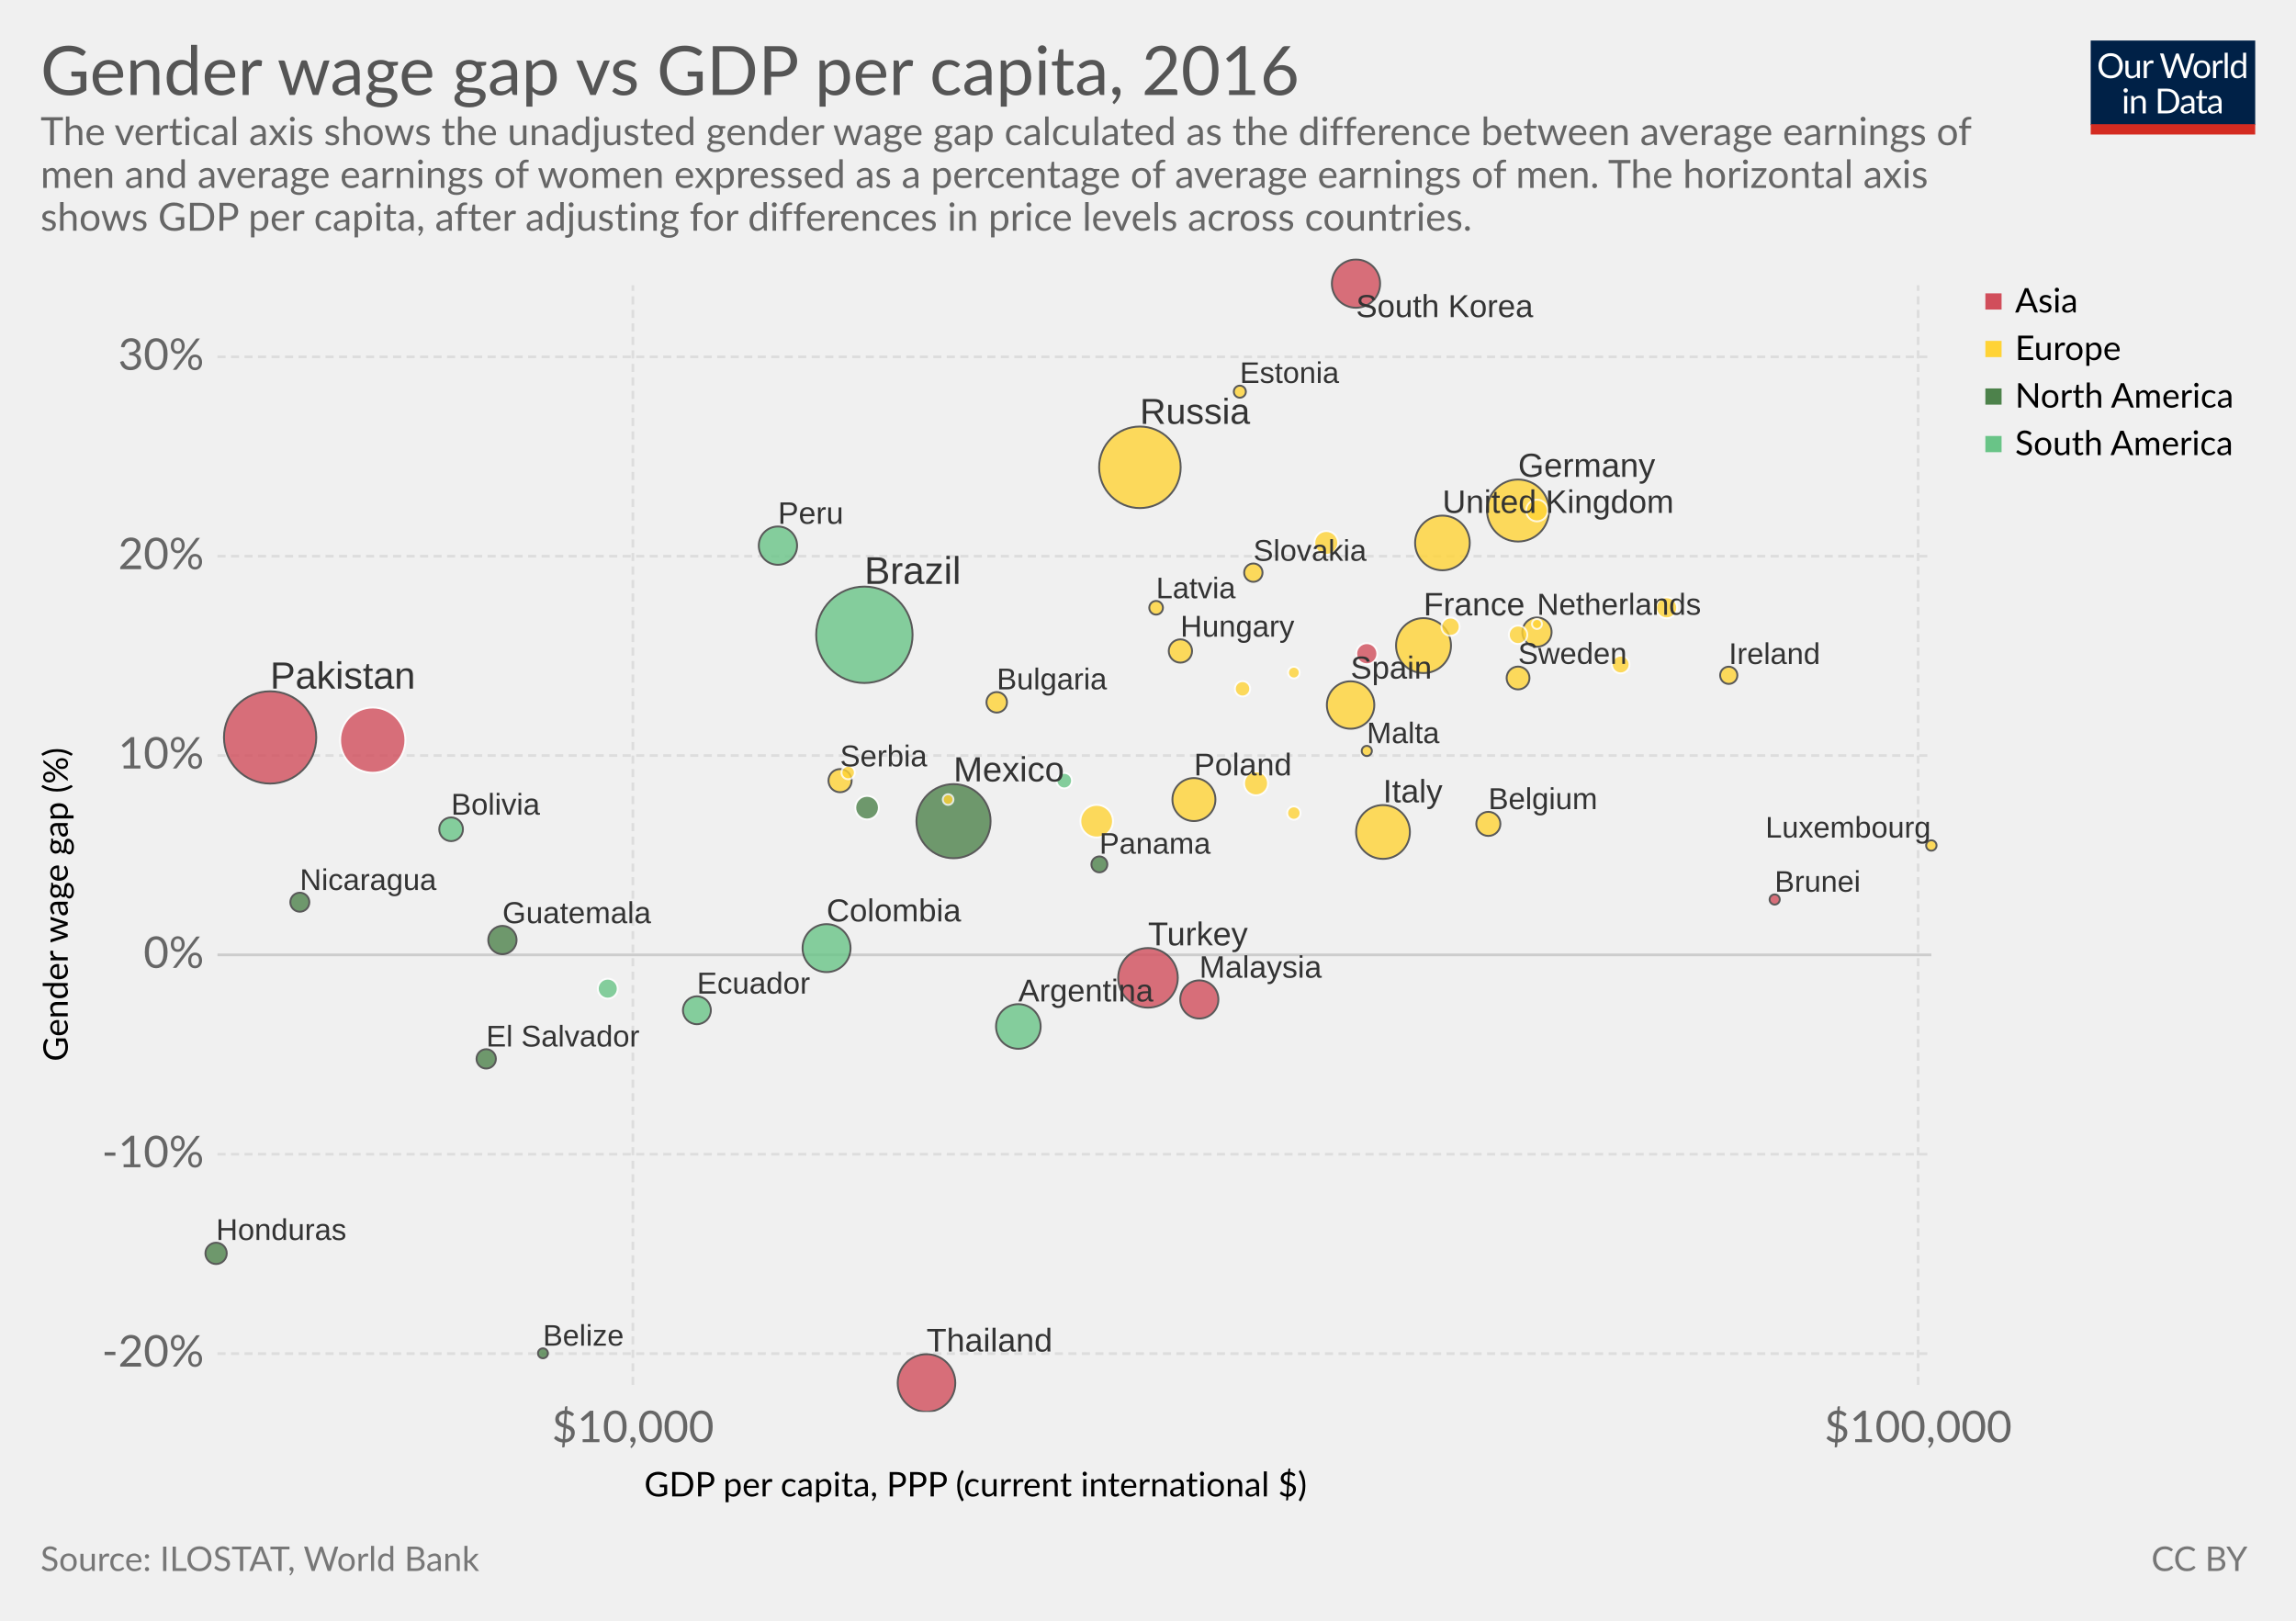
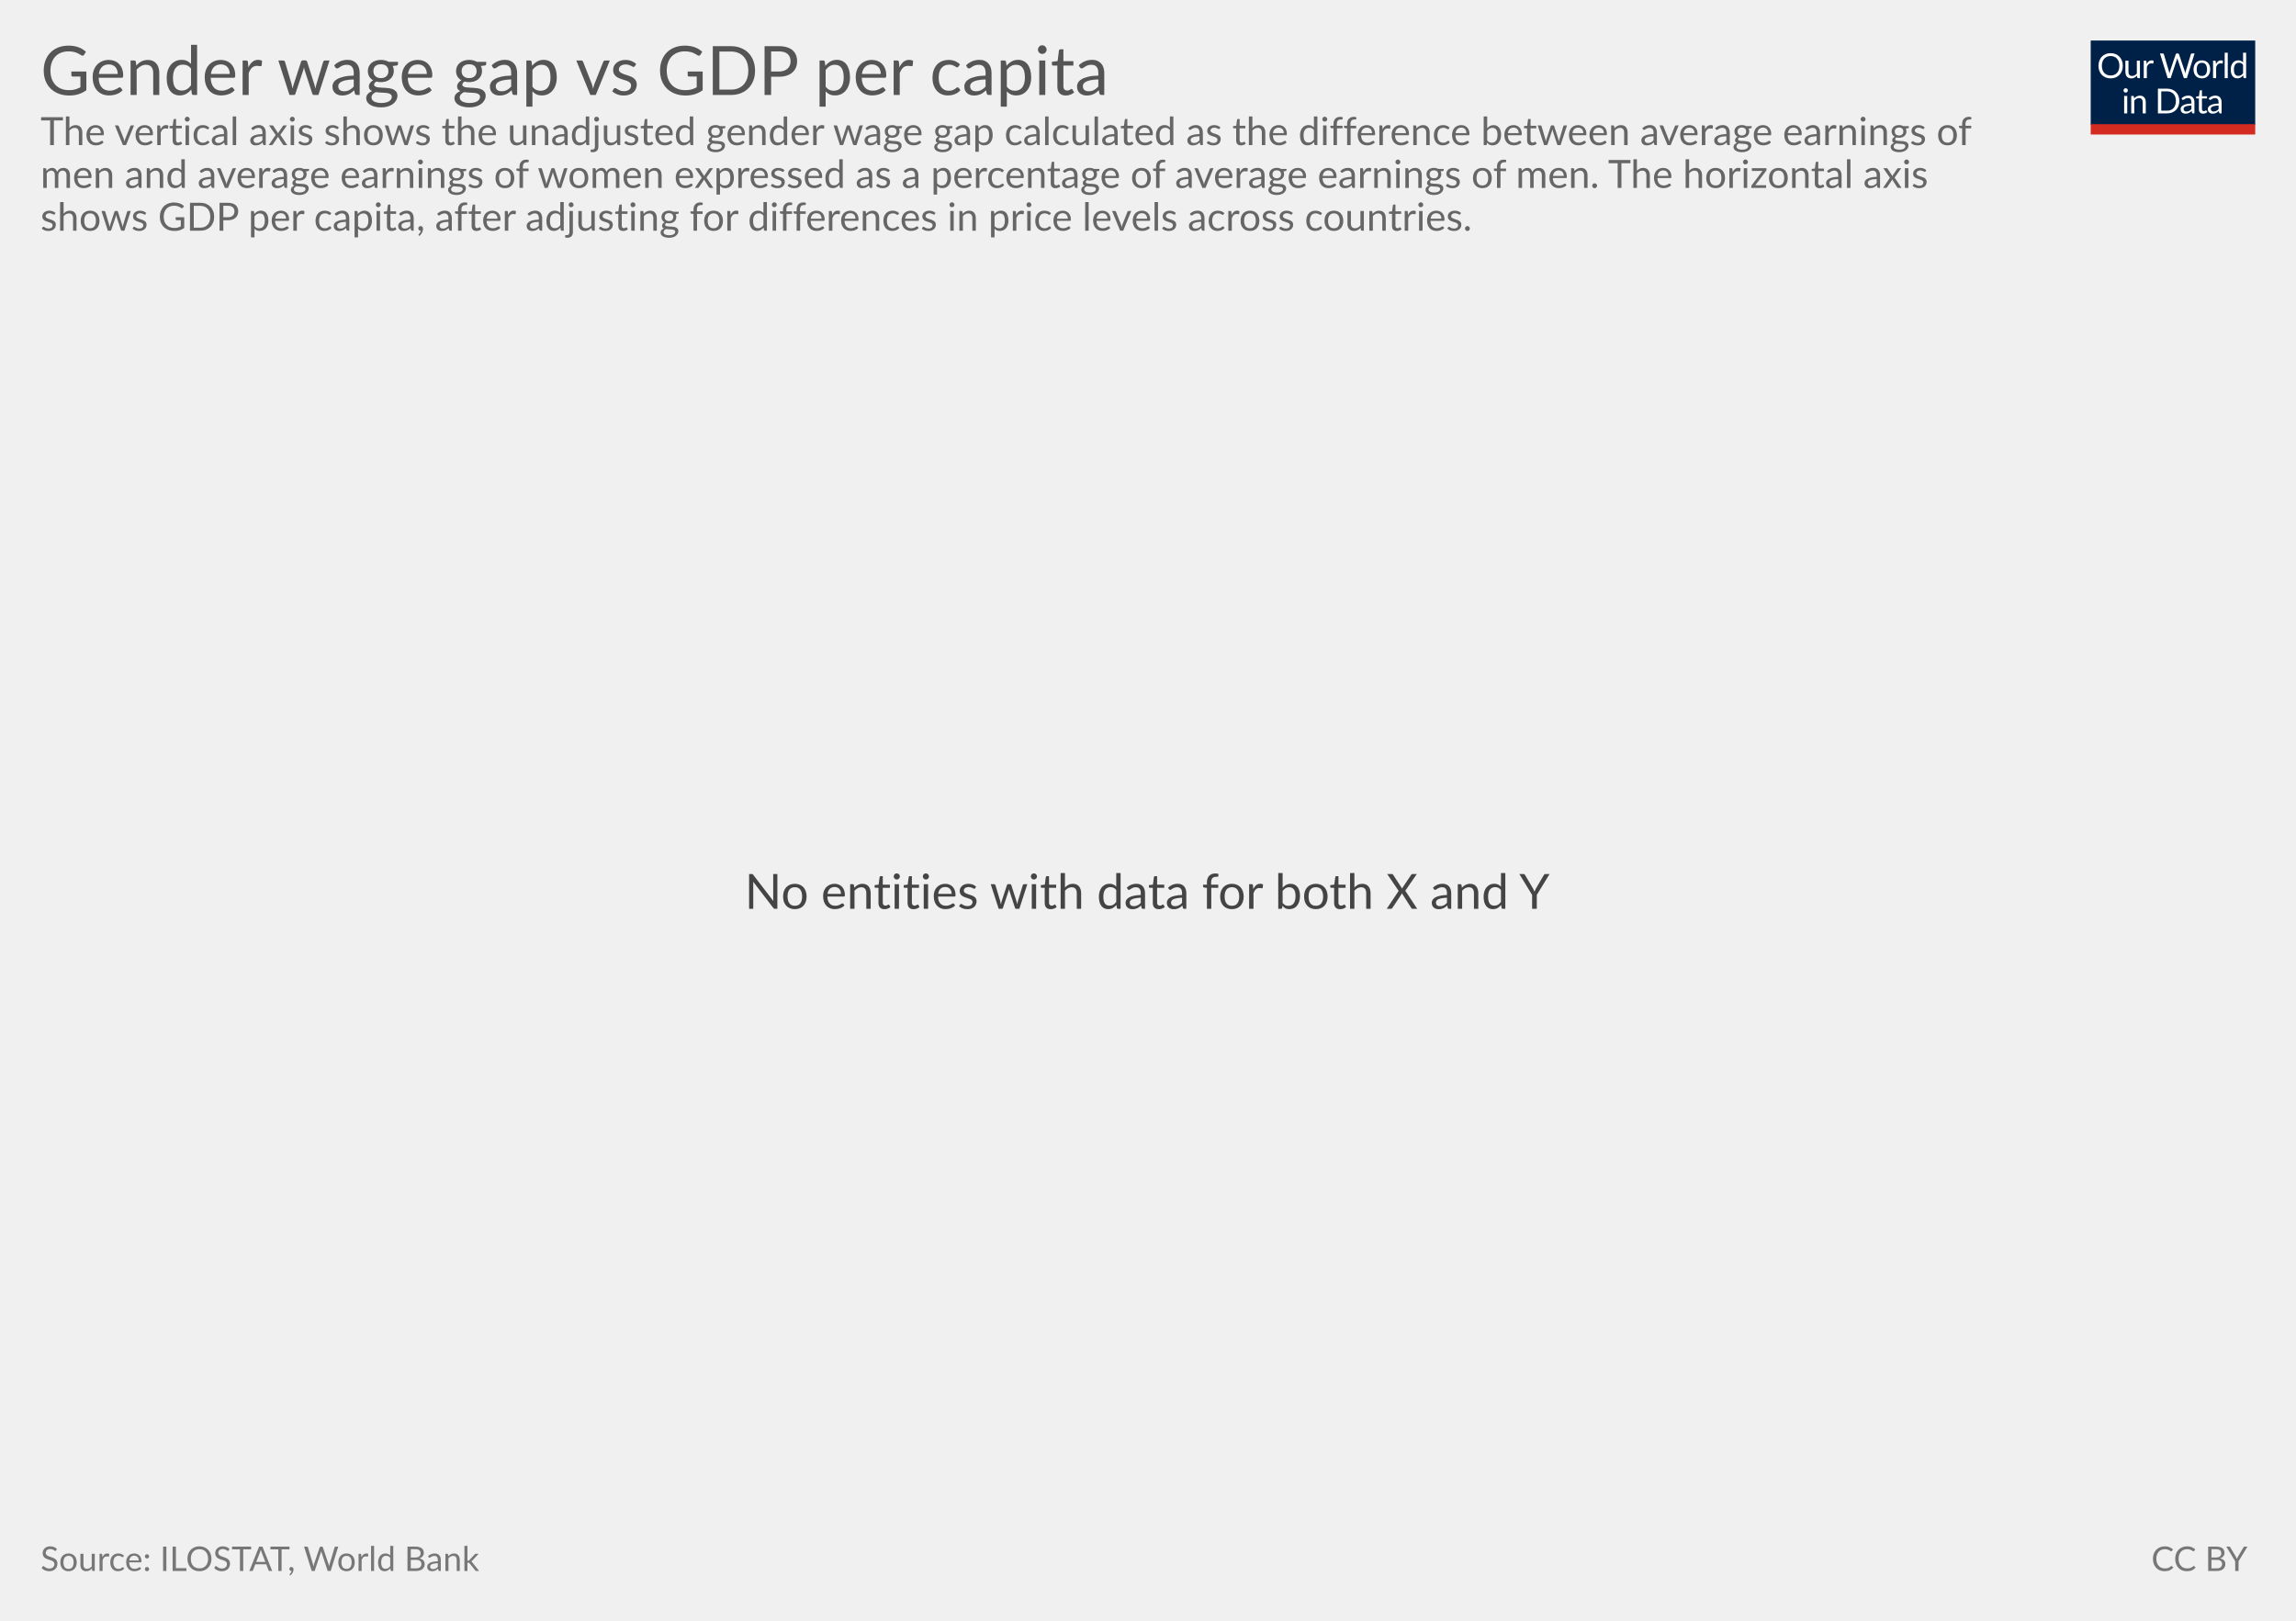
<svg xmlns="http://www.w3.org/2000/svg" version="1.1" style="font-family:Lato, 'Helvetica Neue', Helvetica, Arial, sans-serif;font-size:18px;background-color:white;text-rendering:optimizeLegibility;-webkit-font-smoothing:antialiased" width="850" height="600">
  <g class="HeaderView">
    <g transform="translate(774, 15) scale(0.29)">
      <svg width="210" height="120" viewBox="0 0 210 120" fill="none">
        <g clip-path="url(#clip0)">
          <path d="M0 0H210V107.89H0V0Z" fill="#002147" />
          <path d="M40.979 32.248C40.979 34.609 40.605 36.78 39.857 38.76C39.109 40.725 38.053 42.419 36.689 43.842C35.325 45.265 33.682 46.372 31.761 47.164C29.854 47.941 27.742 48.33 25.425 48.33C23.107 48.33 20.995 47.941 19.089 47.164C17.182 46.372 15.547 45.265 14.183 43.842C12.819 42.419 11.763 40.725 11.015 38.76C10.267 36.78 9.893 34.609 9.893 32.248C9.893 29.887 10.267 27.723 11.015 25.758C11.763 23.778 12.819 22.077 14.183 20.654C15.547 19.217 17.182 18.102 19.089 17.31C20.995 16.518 23.107 16.122 25.425 16.122C27.742 16.122 29.854 16.518 31.761 17.31C33.682 18.102 35.325 19.217 36.689 20.654C38.053 22.077 39.109 23.778 39.857 25.758C40.605 27.723 40.979 29.887 40.979 32.248ZM36.601 32.248C36.601 30.312 36.337 28.574 35.809 27.034C35.281 25.494 34.533 24.196 33.565 23.14C32.597 22.069 31.423 21.248 30.045 20.676C28.666 20.104 27.126 19.818 25.425 19.818C23.738 19.818 22.205 20.104 20.827 20.676C19.448 21.248 18.267 22.069 17.285 23.14C16.317 24.196 15.569 25.494 15.041 27.034C14.513 28.574 14.249 30.312 14.249 32.248C14.249 34.184 14.513 35.922 15.041 37.462C15.569 38.987 16.317 40.285 17.285 41.356C18.267 42.412 19.448 43.226 20.827 43.798C22.205 44.355 23.738 44.634 25.425 44.634C27.126 44.634 28.666 44.355 30.045 43.798C31.423 43.226 32.597 42.412 33.565 41.356C34.533 40.285 35.281 38.987 35.809 37.462C36.337 35.922 36.601 34.184 36.601 32.248ZM62.823 25.714V48H60.491C59.934 48 59.582 47.729 59.435 47.186L59.127 44.788C58.159 45.859 57.074 46.724 55.871 47.384C54.669 48.029 53.29 48.352 51.735 48.352C50.518 48.352 49.44 48.154 48.501 47.758C47.577 47.347 46.8 46.775 46.169 46.042C45.539 45.309 45.062 44.421 44.739 43.38C44.431 42.339 44.277 41.187 44.277 39.926V25.714H48.193V39.926C48.193 41.613 48.575 42.918 49.337 43.842C50.115 44.766 51.295 45.228 52.879 45.228C54.038 45.228 55.116 44.957 56.113 44.414C57.125 43.857 58.057 43.094 58.907 42.126V25.714H62.823ZM71.43 30.18C72.135 28.655 73 27.467 74.027 26.616C75.053 25.751 76.307 25.318 77.789 25.318C78.258 25.318 78.705 25.369 79.131 25.472C79.571 25.575 79.959 25.736 80.297 25.956L80.011 28.882C79.923 29.249 79.703 29.432 79.351 29.432C79.145 29.432 78.845 29.388 78.449 29.3C78.053 29.212 77.605 29.168 77.107 29.168C76.403 29.168 75.772 29.271 75.215 29.476C74.672 29.681 74.181 29.989 73.741 30.4C73.315 30.796 72.927 31.295 72.575 31.896C72.237 32.483 71.929 33.157 71.651 33.92V48H67.713V25.714H69.957C70.382 25.714 70.675 25.795 70.837 25.956C70.998 26.117 71.108 26.396 71.167 26.792L71.43 30.18ZM132.589 16.474L122.755 48H118.927L110.941 23.954C110.867 23.719 110.794 23.47 110.721 23.206C110.662 22.942 110.596 22.663 110.523 22.37C110.449 22.663 110.376 22.942 110.303 23.206C110.23 23.47 110.156 23.719 110.083 23.954L102.053 48H98.225L88.391 16.474H91.933C92.314 16.474 92.629 16.569 92.879 16.76C93.143 16.951 93.311 17.193 93.385 17.486L99.897 39.398C99.999 39.794 100.095 40.219 100.183 40.674C100.285 41.129 100.381 41.613 100.469 42.126C100.571 41.613 100.674 41.129 100.777 40.674C100.894 40.205 101.019 39.779 101.151 39.398L108.565 17.486C108.653 17.237 108.821 17.009 109.071 16.804C109.335 16.584 109.65 16.474 110.017 16.474H111.249C111.63 16.474 111.938 16.569 112.173 16.76C112.407 16.951 112.583 17.193 112.701 17.486L120.093 39.398C120.225 39.779 120.342 40.19 120.445 40.63C120.562 41.07 120.672 41.532 120.775 42.016C120.848 41.532 120.929 41.07 121.017 40.63C121.105 40.19 121.2 39.779 121.303 39.398L127.837 17.486C127.91 17.222 128.072 16.987 128.321 16.782C128.585 16.577 128.9 16.474 129.267 16.474H132.589ZM141.94 25.362C143.568 25.362 145.034 25.633 146.34 26.176C147.645 26.719 148.76 27.489 149.684 28.486C150.608 29.483 151.312 30.693 151.796 32.116C152.294 33.524 152.544 35.101 152.544 36.846C152.544 38.606 152.294 40.19 151.796 41.598C151.312 43.006 150.608 44.209 149.684 45.206C148.76 46.203 147.645 46.973 146.34 47.516C145.034 48.044 143.568 48.308 141.94 48.308C140.297 48.308 138.816 48.044 137.496 47.516C136.19 46.973 135.076 46.203 134.152 45.206C133.228 44.209 132.516 43.006 132.018 41.598C131.534 40.19 131.292 38.606 131.292 36.846C131.292 35.101 131.534 33.524 132.018 32.116C132.516 30.693 133.228 29.483 134.152 28.486C135.076 27.489 136.19 26.719 137.496 26.176C138.816 25.633 140.297 25.362 141.94 25.362ZM141.94 45.25C144.14 45.25 145.782 44.517 146.868 43.05C147.953 41.569 148.496 39.508 148.496 36.868C148.496 34.213 147.953 32.145 146.868 30.664C145.782 29.183 144.14 28.442 141.94 28.442C140.825 28.442 139.85 28.633 139.014 29.014C138.192 29.395 137.503 29.945 136.946 30.664C136.403 31.383 135.992 32.27 135.714 33.326C135.45 34.367 135.318 35.548 135.318 36.868C135.318 39.508 135.86 41.569 136.946 43.05C138.046 44.517 139.71 45.25 141.94 45.25ZM159.908 30.18C160.612 28.655 161.478 27.467 162.504 26.616C163.531 25.751 164.785 25.318 166.266 25.318C166.736 25.318 167.183 25.369 167.608 25.472C168.048 25.575 168.437 25.736 168.774 25.956L168.488 28.882C168.4 29.249 168.18 29.432 167.828 29.432C167.623 29.432 167.322 29.388 166.926 29.3C166.53 29.212 166.083 29.168 165.584 29.168C164.88 29.168 164.25 29.271 163.692 29.476C163.15 29.681 162.658 29.989 162.218 30.4C161.793 30.796 161.404 31.295 161.052 31.896C160.715 32.483 160.407 33.157 160.128 33.92V48H156.19V25.714H158.434C158.86 25.714 159.153 25.795 159.314 25.956C159.476 26.117 159.586 26.396 159.644 26.792L159.908 30.18ZM174.946 15.594V48H171.03V15.594H174.946ZM194.496 31.016C193.763 30.033 192.971 29.351 192.12 28.97C191.269 28.574 190.316 28.376 189.26 28.376C187.192 28.376 185.601 29.117 184.486 30.598C183.371 32.079 182.814 34.191 182.814 36.934C182.814 38.386 182.939 39.633 183.188 40.674C183.437 41.701 183.804 42.551 184.288 43.226C184.772 43.886 185.366 44.37 186.07 44.678C186.774 44.986 187.573 45.14 188.468 45.14C189.759 45.14 190.881 44.847 191.834 44.26C192.802 43.673 193.689 42.845 194.496 41.774V31.016ZM198.412 15.594V48H196.08C195.523 48 195.171 47.729 195.024 47.186L194.672 44.48C193.719 45.624 192.633 46.548 191.416 47.252C190.199 47.956 188.791 48.308 187.192 48.308C185.916 48.308 184.757 48.066 183.716 47.582C182.675 47.083 181.787 46.357 181.054 45.404C180.321 44.451 179.756 43.263 179.36 41.84C178.964 40.417 178.766 38.782 178.766 36.934C178.766 35.291 178.986 33.766 179.426 32.358C179.866 30.935 180.497 29.703 181.318 28.662C182.139 27.621 183.144 26.807 184.332 26.22C185.535 25.619 186.884 25.318 188.38 25.318C189.744 25.318 190.91 25.553 191.878 26.022C192.861 26.477 193.733 27.115 194.496 27.936V15.594H198.412ZM46.614 70.714V93H42.698V70.714H46.614ZM47.45 63.718C47.45 64.099 47.369 64.459 47.208 64.796C47.061 65.119 46.856 65.412 46.592 65.676C46.343 65.925 46.042 66.123 45.69 66.27C45.352 66.417 44.993 66.49 44.612 66.49C44.23 66.49 43.871 66.417 43.534 66.27C43.211 66.123 42.925 65.925 42.676 65.676C42.426 65.412 42.228 65.119 42.082 64.796C41.935 64.459 41.862 64.099 41.862 63.718C41.862 63.337 41.935 62.977 42.082 62.64C42.228 62.288 42.426 61.987 42.676 61.738C42.925 61.474 43.211 61.269 43.534 61.122C43.871 60.975 44.23 60.902 44.612 60.902C44.993 60.902 45.352 60.975 45.69 61.122C46.042 61.269 46.343 61.474 46.592 61.738C46.856 61.987 47.061 62.288 47.208 62.64C47.369 62.977 47.45 63.337 47.45 63.718ZM55.424 73.948C55.908 73.405 56.422 72.914 56.964 72.474C57.507 72.034 58.079 71.66 58.68 71.352C59.296 71.029 59.941 70.787 60.616 70.626C61.306 70.45 62.046 70.362 62.838 70.362C64.055 70.362 65.126 70.567 66.05 70.978C66.989 71.374 67.766 71.946 68.382 72.694C69.013 73.427 69.49 74.315 69.812 75.356C70.135 76.397 70.296 77.549 70.296 78.81V93H66.358V78.81C66.358 77.123 65.969 75.818 65.192 74.894C64.43 73.955 63.264 73.486 61.694 73.486C60.535 73.486 59.45 73.765 58.438 74.322C57.441 74.879 56.517 75.635 55.666 76.588V93H51.728V70.714H54.082C54.639 70.714 54.984 70.985 55.116 71.528L55.424 73.948ZM113.129 77.248C113.129 79.609 112.755 81.758 112.007 83.694C111.259 85.63 110.203 87.287 108.839 88.666C107.475 90.045 105.832 91.115 103.911 91.878C102.004 92.626 99.892 93 97.575 93H85.805V61.474H97.575C99.892 61.474 102.004 61.855 103.911 62.618C105.832 63.366 107.475 64.437 108.839 65.83C110.203 67.209 111.259 68.866 112.007 70.802C112.755 72.738 113.129 74.887 113.129 77.248ZM108.751 77.248C108.751 75.312 108.487 73.581 107.959 72.056C107.431 70.531 106.683 69.24 105.715 68.184C104.747 67.128 103.574 66.321 102.195 65.764C100.816 65.207 99.276 64.928 97.575 64.928H90.073V89.546H97.575C99.276 89.546 100.816 89.267 102.195 88.71C103.574 88.153 104.747 87.353 105.715 86.312C106.683 85.256 107.431 83.965 107.959 82.44C108.487 80.915 108.751 79.184 108.751 77.248ZM128.553 82.968C126.749 83.027 125.209 83.173 123.933 83.408C122.672 83.628 121.638 83.921 120.831 84.288C120.039 84.655 119.46 85.087 119.093 85.586C118.741 86.085 118.565 86.642 118.565 87.258C118.565 87.845 118.661 88.351 118.851 88.776C119.042 89.201 119.299 89.553 119.621 89.832C119.959 90.096 120.347 90.294 120.787 90.426C121.242 90.543 121.726 90.602 122.239 90.602C122.929 90.602 123.559 90.536 124.131 90.404C124.703 90.257 125.239 90.052 125.737 89.788C126.251 89.524 126.735 89.209 127.189 88.842C127.659 88.475 128.113 88.057 128.553 87.588V82.968ZM115.903 73.86C117.135 72.672 118.463 71.785 119.885 71.198C121.308 70.611 122.885 70.318 124.615 70.318C125.862 70.318 126.969 70.523 127.937 70.934C128.905 71.345 129.719 71.917 130.379 72.65C131.039 73.383 131.538 74.271 131.875 75.312C132.213 76.353 132.381 77.497 132.381 78.744V93H130.643C130.262 93 129.969 92.941 129.763 92.824C129.558 92.692 129.397 92.443 129.279 92.076L128.839 89.964C128.253 90.507 127.681 90.991 127.123 91.416C126.566 91.827 125.979 92.179 125.363 92.472C124.747 92.751 124.087 92.963 123.383 93.11C122.694 93.271 121.924 93.352 121.073 93.352C120.208 93.352 119.394 93.235 118.631 93C117.869 92.751 117.201 92.384 116.629 91.9C116.072 91.416 115.625 90.807 115.287 90.074C114.965 89.326 114.803 88.446 114.803 87.434C114.803 86.554 115.045 85.711 115.529 84.904C116.013 84.083 116.798 83.357 117.883 82.726C118.969 82.095 120.384 81.582 122.129 81.186C123.875 80.775 126.016 80.541 128.553 80.482V78.744C128.553 77.013 128.179 75.708 127.431 74.828C126.683 73.933 125.591 73.486 124.153 73.486C123.185 73.486 122.371 73.611 121.711 73.86C121.066 74.095 120.501 74.366 120.017 74.674C119.548 74.967 119.137 75.239 118.785 75.488C118.448 75.723 118.111 75.84 117.773 75.84C117.509 75.84 117.282 75.774 117.091 75.642C116.901 75.495 116.739 75.319 116.607 75.114L115.903 73.86ZM143.568 93.352C141.808 93.352 140.451 92.861 139.498 91.878C138.559 90.895 138.09 89.48 138.09 87.632V73.992H135.406C135.171 73.992 134.973 73.926 134.812 73.794C134.65 73.647 134.57 73.427 134.57 73.134V71.572L138.222 71.11L139.124 64.224C139.168 64.004 139.263 63.828 139.41 63.696C139.571 63.549 139.776 63.476 140.026 63.476H142.006V71.154H148.452V73.992H142.006V87.368C142.006 88.307 142.233 89.003 142.688 89.458C143.142 89.913 143.729 90.14 144.448 90.14C144.858 90.14 145.21 90.089 145.504 89.986C145.812 89.869 146.076 89.744 146.296 89.612C146.516 89.48 146.699 89.363 146.846 89.26C147.007 89.143 147.146 89.084 147.264 89.084C147.469 89.084 147.652 89.209 147.814 89.458L148.958 91.328C148.283 91.959 147.469 92.457 146.516 92.824C145.562 93.176 144.58 93.352 143.568 93.352ZM163.253 82.968C161.449 83.027 159.909 83.173 158.633 83.408C157.372 83.628 156.338 83.921 155.531 84.288C154.739 84.655 154.16 85.087 153.793 85.586C153.441 86.085 153.265 86.642 153.265 87.258C153.265 87.845 153.36 88.351 153.551 88.776C153.742 89.201 153.998 89.553 154.321 89.832C154.658 90.096 155.047 90.294 155.487 90.426C155.942 90.543 156.426 90.602 156.939 90.602C157.628 90.602 158.259 90.536 158.831 90.404C159.403 90.257 159.938 90.052 160.437 89.788C160.95 89.524 161.434 89.209 161.889 88.842C162.358 88.475 162.813 88.057 163.253 87.588V82.968ZM150.603 73.86C151.835 72.672 153.162 71.785 154.585 71.198C156.008 70.611 157.584 70.318 159.315 70.318C160.562 70.318 161.669 70.523 162.637 70.934C163.605 71.345 164.419 71.917 165.079 72.65C165.739 73.383 166.238 74.271 166.575 75.312C166.912 76.353 167.081 77.497 167.081 78.744V93H165.343C164.962 93 164.668 92.941 164.463 92.824C164.258 92.692 164.096 92.443 163.979 92.076L163.539 89.964C162.952 90.507 162.38 90.991 161.823 91.416C161.266 91.827 160.679 92.179 160.063 92.472C159.447 92.751 158.787 92.963 158.083 93.11C157.394 93.271 156.624 93.352 155.773 93.352C154.908 93.352 154.094 93.235 153.331 93C152.568 92.751 151.901 92.384 151.329 91.9C150.772 91.416 150.324 90.807 149.987 90.074C149.664 89.326 149.503 88.446 149.503 87.434C149.503 86.554 149.745 85.711 150.229 84.904C150.713 84.083 151.498 83.357 152.583 82.726C153.668 82.095 155.084 81.582 156.829 81.186C158.574 80.775 160.716 80.541 163.253 80.482V78.744C163.253 77.013 162.879 75.708 162.131 74.828C161.383 73.933 160.29 73.486 158.853 73.486C157.885 73.486 157.071 73.611 156.411 73.86C155.766 74.095 155.201 74.366 154.717 74.674C154.248 74.967 153.837 75.239 153.485 75.488C153.148 75.723 152.81 75.84 152.473 75.84C152.209 75.84 151.982 75.774 151.791 75.642C151.6 75.495 151.439 75.319 151.307 75.114L150.603 73.86Z" fill="white" />
          <rect y="106.789" width="210" height="13.211" fill="#D42B21" />
        </g>
        <defs>
          <clipPath id="clip0">
            <rect width="210" height="120" fill="white" />
          </clipPath>
        </defs>
      </svg>
    </g>
    <a href="https://staging-owid.netlify.com/grapher/gender-wage-gap-vs-gdp-per-capita" target="_blank">
      <text font-size="25.20" x="15.0" y="35.2" fill="#555">
-         <tspan x="15" y="35.16">Gender wage gap vs GDP per capita, 2016</tspan>
+         <tspan x="15" y="35.16">Gender wage gap vs GDP per capita</tspan>
      </text>
    </a>
    <text font-size="14.40" x="15.0" y="53.7" fill="#666">
      <tspan x="15" y="53.72">The vertical axis shows the unadjusted gender wage gap calculated as the difference between average earnings of</tspan>
      <tspan x="15" y="69.56">men and average earnings of women expressed as a percentage of average earnings of men. The horizontal axis</tspan>
      <tspan x="15" y="85.4">shows GDP per capita, after adjusting for differences in price levels across countries.</tspan>
    </text>
  </g>
-   <g>
-     <g class="AxisBoxView">
-       <g class="HorizontalAxis">
-         <text font-size="12.60" x="238.5" y="554.0">
-           <tspan x="238.496" y="553.98">GDP per capita, PPP (current international $)</tspan>
-         </text>
-         <text x="234.3" y="533.9" fill="#666" text-anchor="middle" font-size="16.2">$10,000</text>
-         <text x="710.1" y="533.9" fill="#666" text-anchor="middle" font-size="16.2">$100,000</text>
-       </g>
-       <g class="VerticalAxis">
-         <text font-size="12.60" x="-392.9" y="25.1" transform="rotate(-90)">
-           <tspan x="-392.916" y="25.08">Gender wage gap (%)</tspan>
-         </text>
-         <text x="75.51" y="501.1" fill="#666" dominant-baseline="middle" text-anchor="end" font-size="16.2">-20%</text>
-         <text x="75.51" y="427.3" fill="#666" dominant-baseline="middle" text-anchor="end" font-size="16.2">-10%</text>
-         <text x="75.51" y="353.5" fill="#666" dominant-baseline="middle" text-anchor="end" font-size="16.2">0%</text>
-         <text x="75.51" y="279.7" fill="#666" dominant-baseline="middle" text-anchor="end" font-size="16.2">10%</text>
-         <text x="75.51" y="205.9" fill="#666" dominant-baseline="middle" text-anchor="end" font-size="16.2">20%</text>
-         <text x="75.51" y="132.1" fill="#666" dominant-baseline="middle" text-anchor="end" font-size="16.2">30%</text>
-       </g>
-       <g class="AxisGridLines">
-         <line x1="80.51" y1="501.1" x2="715.00" y2="501.1" stroke="#ddd" stroke-dasharray="3,2" />
-         <line x1="80.51" y1="427.3" x2="715.00" y2="427.3" stroke="#ddd" stroke-dasharray="3,2" />
-         <line x1="80.51" y1="353.5" x2="715.00" y2="353.5" stroke="#ccc" />
-         <line x1="80.51" y1="279.7" x2="715.00" y2="279.7" stroke="#ddd" stroke-dasharray="3,2" />
-         <line x1="80.51" y1="205.9" x2="715.00" y2="205.9" stroke="#ddd" stroke-dasharray="3,2" />
-         <line x1="80.51" y1="132.1" x2="715.00" y2="132.1" stroke="#ddd" stroke-dasharray="3,2" />
-       </g>
-       <g class="AxisGridLines">
-         <line x1="234.3" y1="512.70" x2="234.3" y2="105.60" stroke="#ddd" stroke-dasharray="3,2" />
-         <line x1="710.1" y1="512.70" x2="710.1" y2="105.60" stroke="#ddd" stroke-dasharray="3,2" />
-       </g>
-     </g>
-     <g class="PointsWithLabels clickable" clip-path="url(#scatterBounds-1034)" font-family="Arial, sans-serif">
-       <rect x="80.508" y="105.6" width="634.492" height="407.1" fill="rgba(255,255,255,0)" />
-       <defs>
-         <clipPath id="scatterBounds-1034">
-           <rect x="70.508" y="95.6" width="654.492" height="427.1" />
-         </clipPath>
-       </defs>
-       <g class="key-Brazil_0">
-         <circle cx="320.00" cy="235.00" r="17.84" fill="#69c487" opacity="0.8" stroke="#333" stroke-width="0.7" />
-       </g>
-       <g class="key-Pakistan_0">
-         <circle cx="100.00" cy="273.00" r="17.08" fill="#d14e5b" opacity="0.8" stroke="#333" stroke-width="0.7" />
-       </g>
-       <g class="key-Russia_0">
-         <circle cx="422.00" cy="173.00" r="15.09" fill="#ffd336" opacity="0.8" stroke="#333" stroke-width="0.7" />
-       </g>
-       <g class="key-Mexico_0">
-         <circle cx="353.00" cy="304.00" r="13.72" fill="#4d824b" opacity="0.8" stroke="#333" stroke-width="0.7" />
-       </g>
-       <g class="key-Vietnam_0">
-         <circle cx="138.00" cy="274.00" r="12.08" fill="#d14e5b" opacity="0.8" stroke="#fff" stroke-width="0.7" />
-       </g>
-       <g class="key-Germany_0">
-         <circle cx="562.00" cy="189.00" r="11.48" fill="#ffd336" opacity="0.8" stroke="#333" stroke-width="0.7" />
-       </g>
-       <g class="key-Turkey_0">
-         <circle cx="425.00" cy="362.00" r="11.03" fill="#d14e5b" opacity="0.8" stroke="#333" stroke-width="0.7" />
-       </g>
-       <g class="key-Thailand_0">
-         <circle cx="343.00" cy="512.00" r="10.66" fill="#d14e5b" opacity="0.8" stroke="#333" stroke-width="0.7" />
-       </g>
-       <g class="key-France_0">
-         <circle cx="527.00" cy="239.00" r="10.17" fill="#ffd336" opacity="0.8" stroke="#333" stroke-width="0.7" />
-       </g>
-       <g class="key-United-Kingdom_0">
-         <circle cx="534.00" cy="201.00" r="10.12" fill="#ffd336" opacity="0.8" stroke="#333" stroke-width="0.7" />
-       </g>
-       <g class="key-Italy_0">
-         <circle cx="512.00" cy="308.00" r="9.96" fill="#ffd336" opacity="0.8" stroke="#333" stroke-width="0.7" />
-       </g>
-       <g class="key-South-Korea_0">
-         <circle cx="502.00" cy="105.00" r="8.93" fill="#d14e5b" opacity="0.8" stroke="#333" stroke-width="0.7" />
-       </g>
-       <g class="key-Colombia_0">
-         <circle cx="306.00" cy="351.00" r="8.88" fill="#69c487" opacity="0.8" stroke="#333" stroke-width="0.7" />
-       </g>
-       <g class="key-Spain_0">
-         <circle cx="500.00" cy="261.00" r="8.78" fill="#ffd336" opacity="0.8" stroke="#333" stroke-width="0.7" />
-       </g>
-       <g class="key-Argentina_0">
-         <circle cx="377.00" cy="380.00" r="8.26" fill="#69c487" opacity="0.8" stroke="#333" stroke-width="0.7" />
-       </g>
-       <g class="key-Poland_0">
-         <circle cx="442.00" cy="296.00" r="7.96" fill="#ffd336" opacity="0.8" stroke="#333" stroke-width="0.7" />
-       </g>
-       <g class="key-Peru_0">
-         <circle cx="288.00" cy="202.00" r="7.09" fill="#69c487" opacity="0.8" stroke="#333" stroke-width="0.7" />
-       </g>
-       <g class="key-Malaysia_0">
-         <circle cx="444.00" cy="370.00" r="7.06" fill="#d14e5b" opacity="0.8" stroke="#333" stroke-width="0.7" />
-       </g>
-       <g class="key-Romania_0">
-         <circle cx="406.00" cy="304.00" r="6.04" fill="#ffd336" opacity="0.8" stroke="#fff" stroke-width="0.7" />
-       </g>
-       <g class="key-Netherlands_0">
-         <circle cx="569.00" cy="234.00" r="5.41" fill="#ffd336" opacity="0.8" stroke="#333" stroke-width="0.7" />
-       </g>
-       <g class="key-Guatemala_0">
-         <circle cx="186.00" cy="348.00" r="5.23" fill="#4d824b" opacity="0.8" stroke="#333" stroke-width="0.7" />
-       </g>
-       <g class="key-Ecuador_0">
-         <circle cx="258.00" cy="374.00" r="5.16" fill="#69c487" opacity="0.8" stroke="#333" stroke-width="0.7" />
-       </g>
-       <g class="key-Belgium_0">
-         <circle cx="551.00" cy="305.00" r="4.46" fill="#ffd336" opacity="0.8" stroke="#333" stroke-width="0.7" />
-       </g>
-       <g class="key-Portugal_0">
-         <circle cx="465.00" cy="290.00" r="4.44" fill="#ffd336" opacity="0.8" stroke="#fff" stroke-width="0.7" />
-       </g>
-       <g class="key-Czech-Republic_0">
-         <circle cx="491.00" cy="201.00" r="4.42" fill="#ffd336" opacity="0.8" stroke="#fff" stroke-width="0.7" />
-       </g>
-       <g class="key-Bolivia_0">
-         <circle cx="167.00" cy="307.00" r="4.39" fill="#69c487" opacity="0.8" stroke="#333" stroke-width="0.7" />
-       </g>
-       <g class="key-Dominican-Republic_0">
-         <circle cx="321.00" cy="299.00" r="4.37" fill="#4d824b" opacity="0.8" stroke="#fff" stroke-width="0.7" />
-       </g>
-       <g class="key-Hungary_0">
-         <circle cx="437.00" cy="241.00" r="4.31" fill="#ffd336" opacity="0.8" stroke="#333" stroke-width="0.7" />
-       </g>
-       <g class="key-Serbia_0">
-         <circle cx="311.00" cy="289.00" r="4.29" fill="#ffd336" opacity="0.8" stroke="#333" stroke-width="0.7" />
-       </g>
-       <g class="key-Sweden_0">
-         <circle cx="562.00" cy="251.00" r="4.23" fill="#ffd336" opacity="0.8" stroke="#333" stroke-width="0.7" />
-       </g>
-       <g class="key-Austria_0">
-         <circle cx="569.00" cy="189.00" r="4.02" fill="#ffd336" opacity="0.8" stroke="#fff" stroke-width="0.7" />
-       </g>
-       <g class="key-Honduras_0">
-         <circle cx="80.00" cy="464.00" r="3.95" fill="#4d824b" opacity="0.8" stroke="#333" stroke-width="0.7" />
-       </g>
-       <g class="key-Israel_0">
-         <circle cx="506.00" cy="242.00" r="3.90" fill="#d14e5b" opacity="0.8" stroke="#fff" stroke-width="0.7" />
-       </g>
-       <g class="key-Switzerland_0">
-         <circle cx="617.00" cy="225.00" r="3.89" fill="#ffd336" opacity="0.8" stroke="#fff" stroke-width="0.7" />
-       </g>
-       <g class="key-Bulgaria_0">
-         <circle cx="369.00" cy="260.00" r="3.80" fill="#ffd336" opacity="0.8" stroke="#333" stroke-width="0.7" />
-       </g>
-       <g class="key-Paraguay_0">
-         <circle cx="225.00" cy="366.00" r="3.69" fill="#69c487" opacity="0.8" stroke="#fff" stroke-width="0.7" />
-       </g>
-       <g class="key-El-Salvador_0">
-         <circle cx="180.00" cy="392.00" r="3.58" fill="#4d824b" opacity="0.8" stroke="#333" stroke-width="0.7" />
-       </g>
-       <g class="key-Nicaragua_0">
-         <circle cx="111.00" cy="334.00" r="3.52" fill="#4d824b" opacity="0.8" stroke="#333" stroke-width="0.7" />
-       </g>
-       <g class="key-Denmark_0">
-         <circle cx="562.00" cy="235.00" r="3.42" fill="#ffd336" opacity="0.8" stroke="#fff" stroke-width="0.7" />
-       </g>
-       <g class="key-Slovakia_0">
-         <circle cx="464.00" cy="212.00" r="3.40" fill="#ffd336" opacity="0.8" stroke="#333" stroke-width="0.7" />
-       </g>
-       <g class="key-Finland_0">
-         <circle cx="537.00" cy="232.00" r="3.38" fill="#ffd336" opacity="0.8" stroke="#fff" stroke-width="0.7" />
-       </g>
-       <g class="key-Norway_0">
-         <circle cx="600.00" cy="246.00" r="3.28" fill="#ffd336" opacity="0.8" stroke="#fff" stroke-width="0.7" />
-       </g>
-       <g class="key-Ireland_0">
-         <circle cx="640.00" cy="250.00" r="3.19" fill="#ffd336" opacity="0.8" stroke="#333" stroke-width="0.7" />
-       </g>
-       <g class="key-Panama_0">
-         <circle cx="407.00" cy="320.00" r="2.95" fill="#4d824b" opacity="0.8" stroke="#333" stroke-width="0.7" />
-       </g>
-       <g class="key-Uruguay_0">
-         <circle cx="394.00" cy="289.00" r="2.87" fill="#69c487" opacity="0.8" stroke="#fff" stroke-width="0.7" />
-       </g>
-       <g class="key-Lithuania_0">
-         <circle cx="460.00" cy="255.00" r="2.84" fill="#ffd336" opacity="0.8" stroke="#fff" stroke-width="0.7" />
-       </g>
-       <g class="key-Latvia_0">
-         <circle cx="428.00" cy="225.00" r="2.53" fill="#ffd336" opacity="0.8" stroke="#333" stroke-width="0.7" />
-       </g>
-       <g class="key-Macedonia_0">
-         <circle cx="314.00" cy="286.00" r="2.48" fill="#ffd336" opacity="0.8" stroke="#fff" stroke-width="0.7" />
-       </g>
-       <g class="key-Slovenia_0">
-         <circle cx="479.00" cy="301.00" r="2.47" fill="#ffd336" opacity="0.8" stroke="#fff" stroke-width="0.7" />
-       </g>
-       <g class="key-Estonia_0">
-         <circle cx="459.00" cy="145.00" r="2.23" fill="#ffd336" opacity="0.8" stroke="#333" stroke-width="0.7" />
-       </g>
-       <g class="key-Cyprus_0">
-         <circle cx="479.00" cy="249.00" r="2.16" fill="#ffd336" opacity="0.8" stroke="#fff" stroke-width="0.7" />
-       </g>
-       <g class="key-Montenegro_0">
-         <circle cx="351.00" cy="296.00" r="1.97" fill="#ffd336" opacity="0.8" stroke="#fff" stroke-width="0.7" />
-       </g>
-       <g class="key-Luxembourg_0">
-         <circle cx="715.00" cy="313.00" r="1.93" fill="#ffd336" opacity="0.8" stroke="#333" stroke-width="0.7" />
-       </g>
-       <g class="key-Malta_0">
-         <circle cx="506.00" cy="278.00" r="1.88" fill="#ffd336" opacity="0.8" stroke="#333" stroke-width="0.7" />
-       </g>
-       <g class="key-Brunei_0">
-         <circle cx="657.00" cy="333.00" r="1.88" fill="#d14e5b" opacity="0.8" stroke="#333" stroke-width="0.7" />
-       </g>
-       <g class="key-Iceland_0">
-         <circle cx="569.00" cy="231.00" r="1.84" fill="#ffd336" opacity="0.8" stroke="#fff" stroke-width="0.7" />
-       </g>
-       <g class="key-Belize_0">
-         <circle cx="201.00" cy="501.00" r="1.84" fill="#4d824b" opacity="0.8" stroke="#333" stroke-width="0.7" />
-       </g>
-       <g class="backgroundLabels" fill="#333">
-         <text x="320.00" y="216.16" font-size="14.30">Brazil</text>
-         <text x="100.00" y="254.92" font-size="14.02">Pakistan</text>
-         <text x="422.00" y="156.91" font-size="13.35">Russia</text>
-         <text x="353.00" y="289.28" font-size="12.94">Mexico</text>
-         <text x="562.00" y="176.52" font-size="12.35">Germany</text>
-         <text x="425.00" y="349.97" font-size="12.24">Turkey</text>
-         <text x="343.00" y="500.34" font-size="12.16">Thailand</text>
-         <text x="527.00" y="227.83" font-size="12.05">France</text>
-         <text x="534.00" y="189.88" font-size="12.04">United Kingdom</text>
-         <text x="512.00" y="297.04" font-size="12.01">Italy</text>
-         <text x="502.00" y="117.40" font-size="11.80">South Korea</text>
-         <text x="306.00" y="341.12" font-size="11.79">Colombia</text>
-         <text x="500.00" y="251.22" font-size="11.77">Spain</text>
-         <text x="377.00" y="370.74" font-size="11.68">Argentina</text>
-         <text x="442.00" y="287.04" font-size="11.63">Poland</text>
-         <text x="288.00" y="193.91" font-size="11.49">Peru</text>
-         <text x="444.00" y="361.94" font-size="11.49">Malaysia</text>
-         <text x="569.00" y="227.59" font-size="11.27">Netherlands</text>
-         <text x="186.00" y="341.77" font-size="11.25">Guatemala</text>
-         <text x="258.00" y="367.84" font-size="11.25">Ecuador</text>
-         <text x="551.00" y="299.54" font-size="11.18">Belgium</text>
-         <text x="167.00" y="301.61" font-size="11.17">Bolivia</text>
-         <text x="437.00" y="235.69" font-size="11.16">Hungary</text>
-         <text x="311.00" y="283.71" font-size="11.16">Serbia</text>
-         <text x="562.00" y="245.77" font-size="11.15">Sweden</text>
-         <text x="80.00" y="459.05" font-size="11.13">Honduras</text>
-         <text x="369.00" y="255.20" font-size="11.12">Bulgaria</text>
-         <text x="180.00" y="387.42" font-size="11.10">El Salvador</text>
-         <text x="111.00" y="329.48" font-size="11.10">Nicaragua</text>
-         <text x="464.00" y="207.60" font-size="11.09">Slovakia</text>
-         <text x="640.00" y="245.81" font-size="11.07">Ireland</text>
-         <text x="407.00" y="316.05" font-size="11.06">Panama</text>
-         <text x="428.00" y="221.47" font-size="11.03">Latvia</text>
-         <text x="459.00" y="141.77" font-size="11.02">Estonia</text>
-         <text x="653.59" y="310.07" font-size="11.01">Luxembourg</text>
-         <text x="506.00" y="275.12" font-size="11.00">Malta</text>
-         <text x="657.00" y="330.12" font-size="11.00">Brunei</text>
-         <text x="201.00" y="498.16" font-size="11.00">Belize</text>
-       </g>
-     </g>
-     <g class="ScatterColorLegend clickable" style="cursor:pointer">
-       <g class="legendMark">
-         <rect x="735" y="103.1" width="35.57" height="17.6" fill="#fff" opacity="0" />,<rect x="735" y="108.6" width="6" height="6" fill="#d14e5b" />,<text font-size="12.60" x="746.0" y="115.7">
-           <tspan x="746" y="115.68">Asia</tspan>
-         </text>
-       </g>
-       <g class="legendMark">
-         <rect x="735" y="120.7" width="51.824" height="17.6" fill="#fff" opacity="0" />,<rect x="735" y="126.2" width="6" height="6" fill="#ffd336" />,<text font-size="12.60" x="746.0" y="133.3">
-           <tspan x="746" y="133.28">Europe</tspan>
-         </text>
-       </g>
-       <g class="legendMark">
-         <rect x="735" y="138.3" width="91.64" height="17.6" fill="#fff" opacity="0" />,<rect x="735" y="143.8" width="6" height="6" fill="#4d824b" />,<text font-size="12.60" x="746.0" y="150.9">
-           <tspan x="746" y="150.88">North America</tspan>
-         </text>
-       </g>
-       <g class="legendMark">
-         <rect x="735" y="155.9" width="93.908" height="17.6" fill="#fff" opacity="0" />,<rect x="735" y="161.4" width="6" height="6" fill="#69c487" />,<text font-size="12.60" x="746.0" y="168.5">
-           <tspan x="746" y="168.48">South America</tspan>
-         </text>
-       </g>
-     </g>
+   <g class="NoData">
+     <text font-size="18.00" x="275.7" y="336.4" fill="#444">
+       <tspan x="275.69" y="336.45">No entities with data for both X and Y</tspan>
+     </text>
  </g>
  <g class="SourcesFooter" style="fill:#777">
    <g class="clickable" style="fill:#777">
      <text font-size="12.60" x="15.0" y="581.6">
        <tspan x="15" y="581.58">Source: ILOSTAT, World Bank</tspan>
      </text>
    </g>
    <text font-size="12.60" x="796.4" y="581.6">
      <tspan x="796.444" y="581.58">
        <a style="fill: #777;" class="cclogo" href="http://creativecommons.org/licenses/by/4.0/deed.en_US" target="_blank">CC BY</a>
      </tspan>
    </text>
  </g>
</svg>
